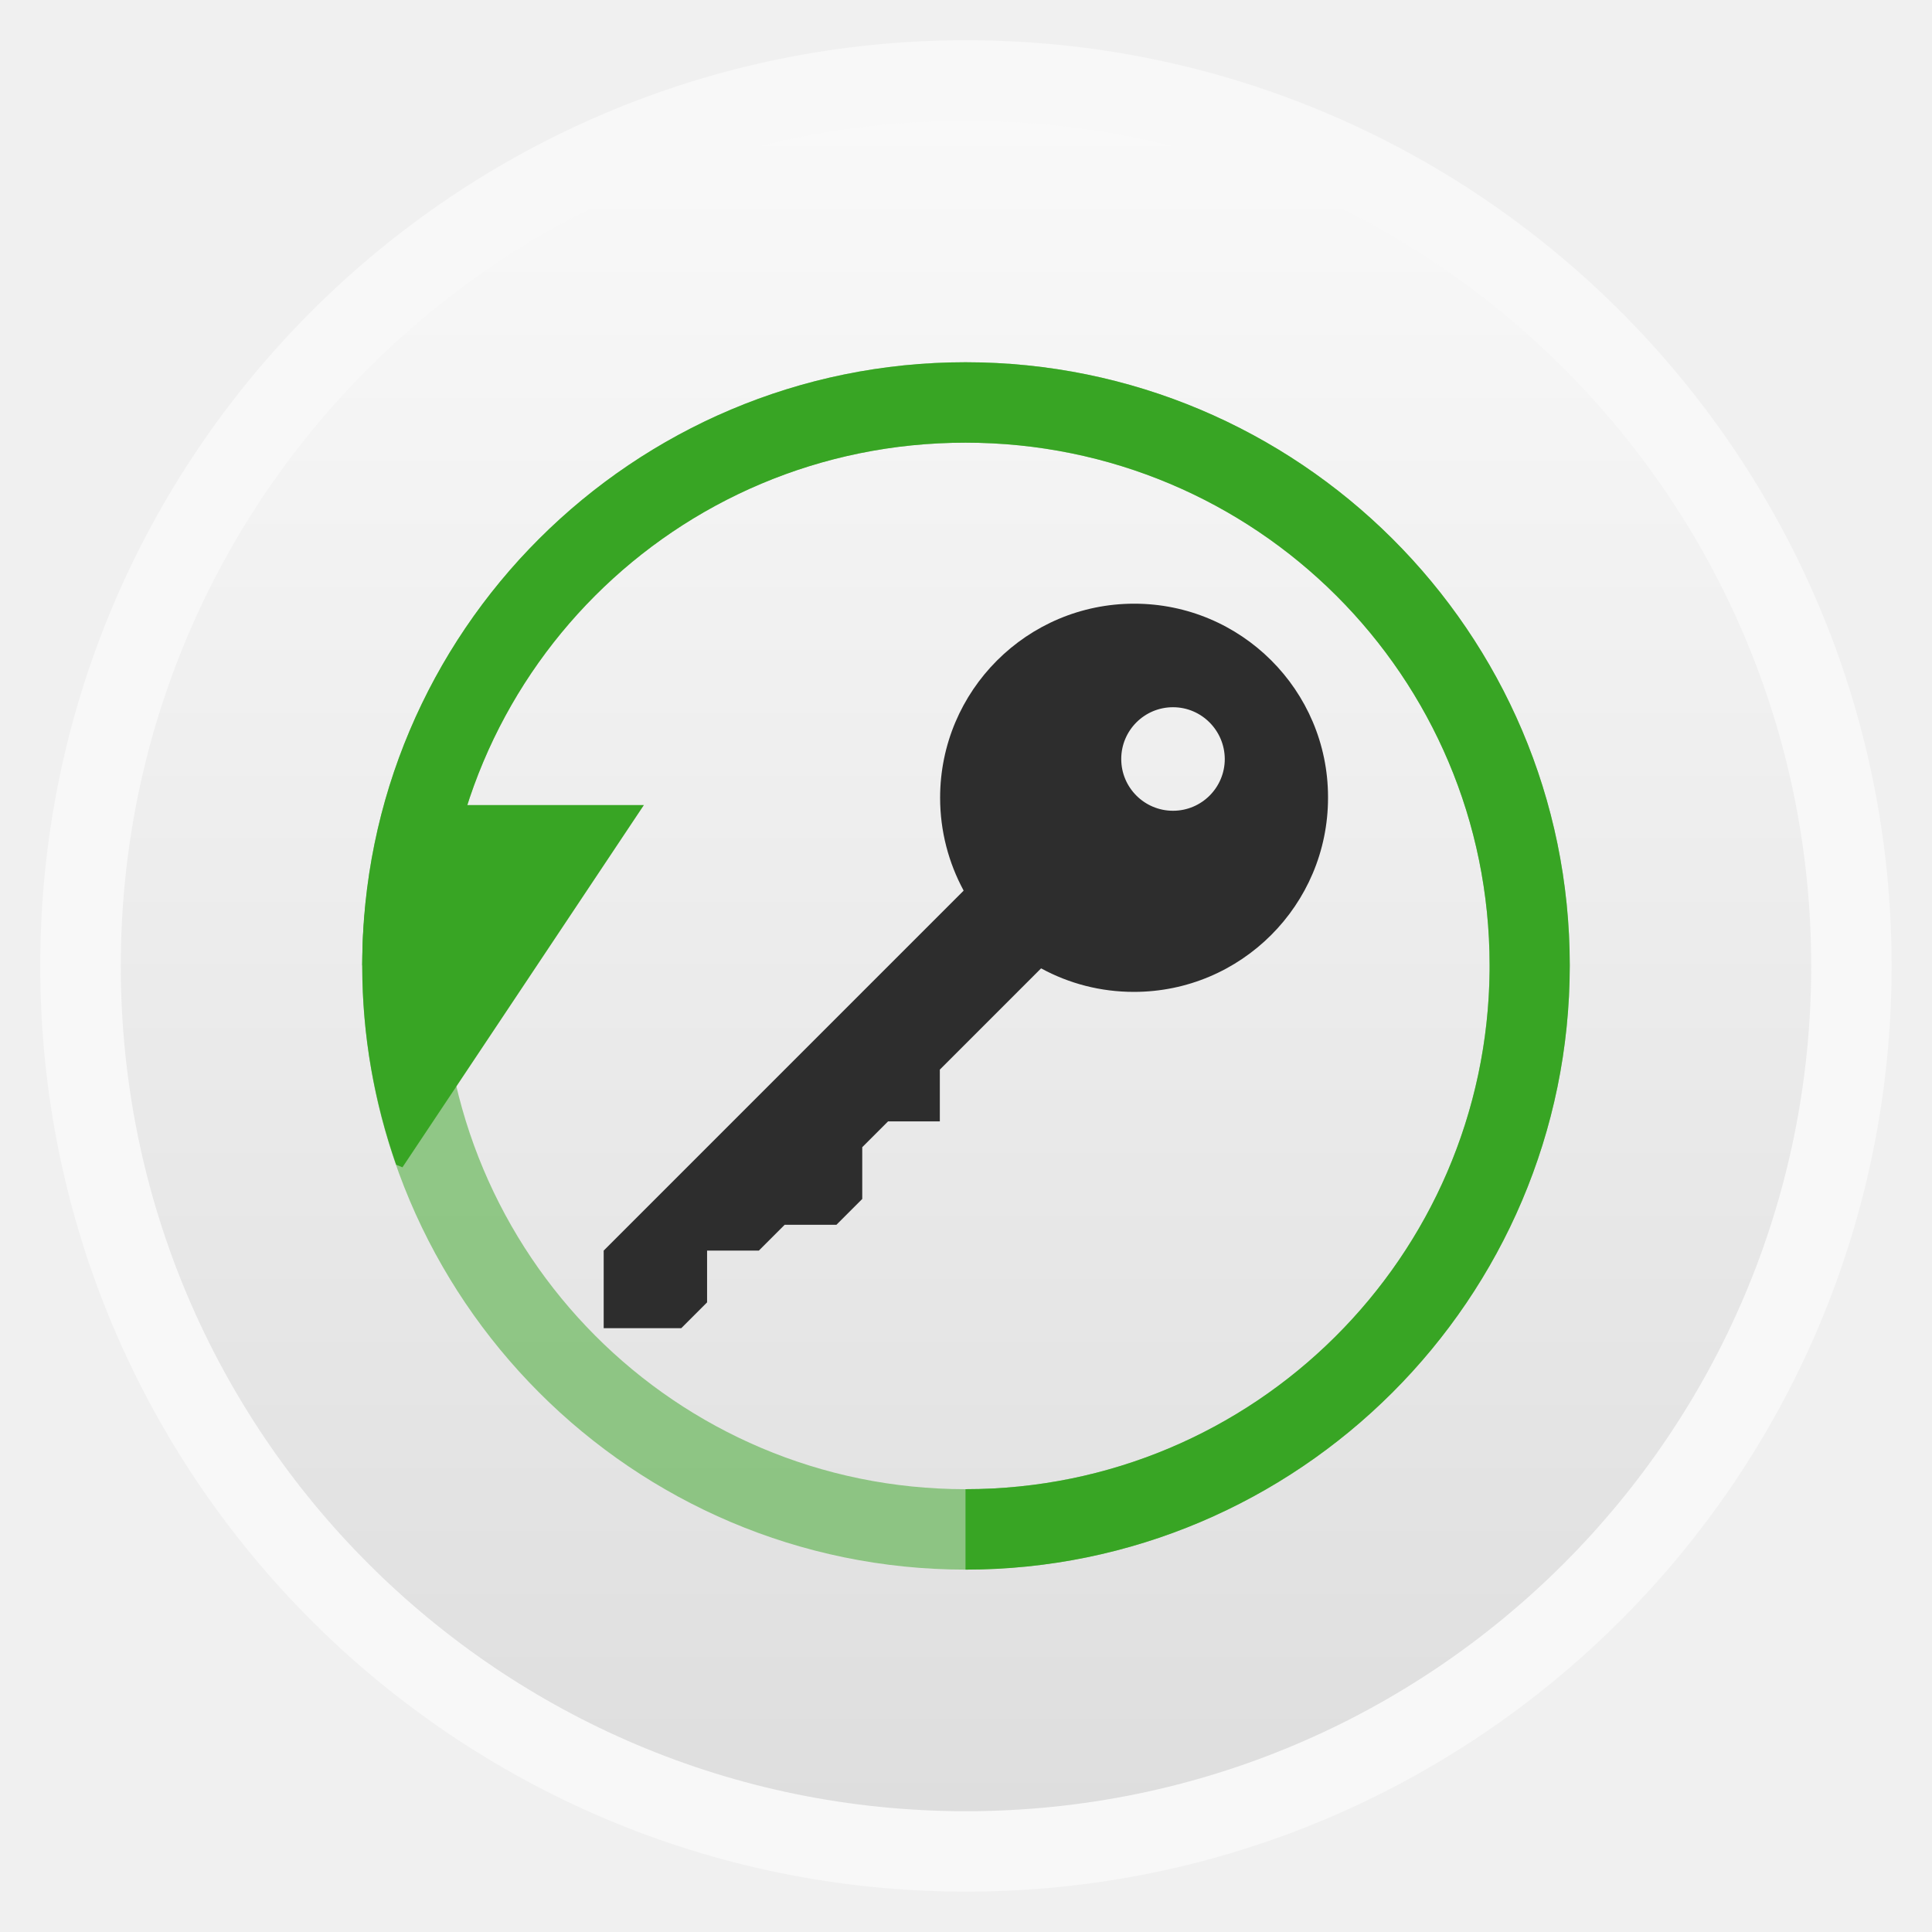
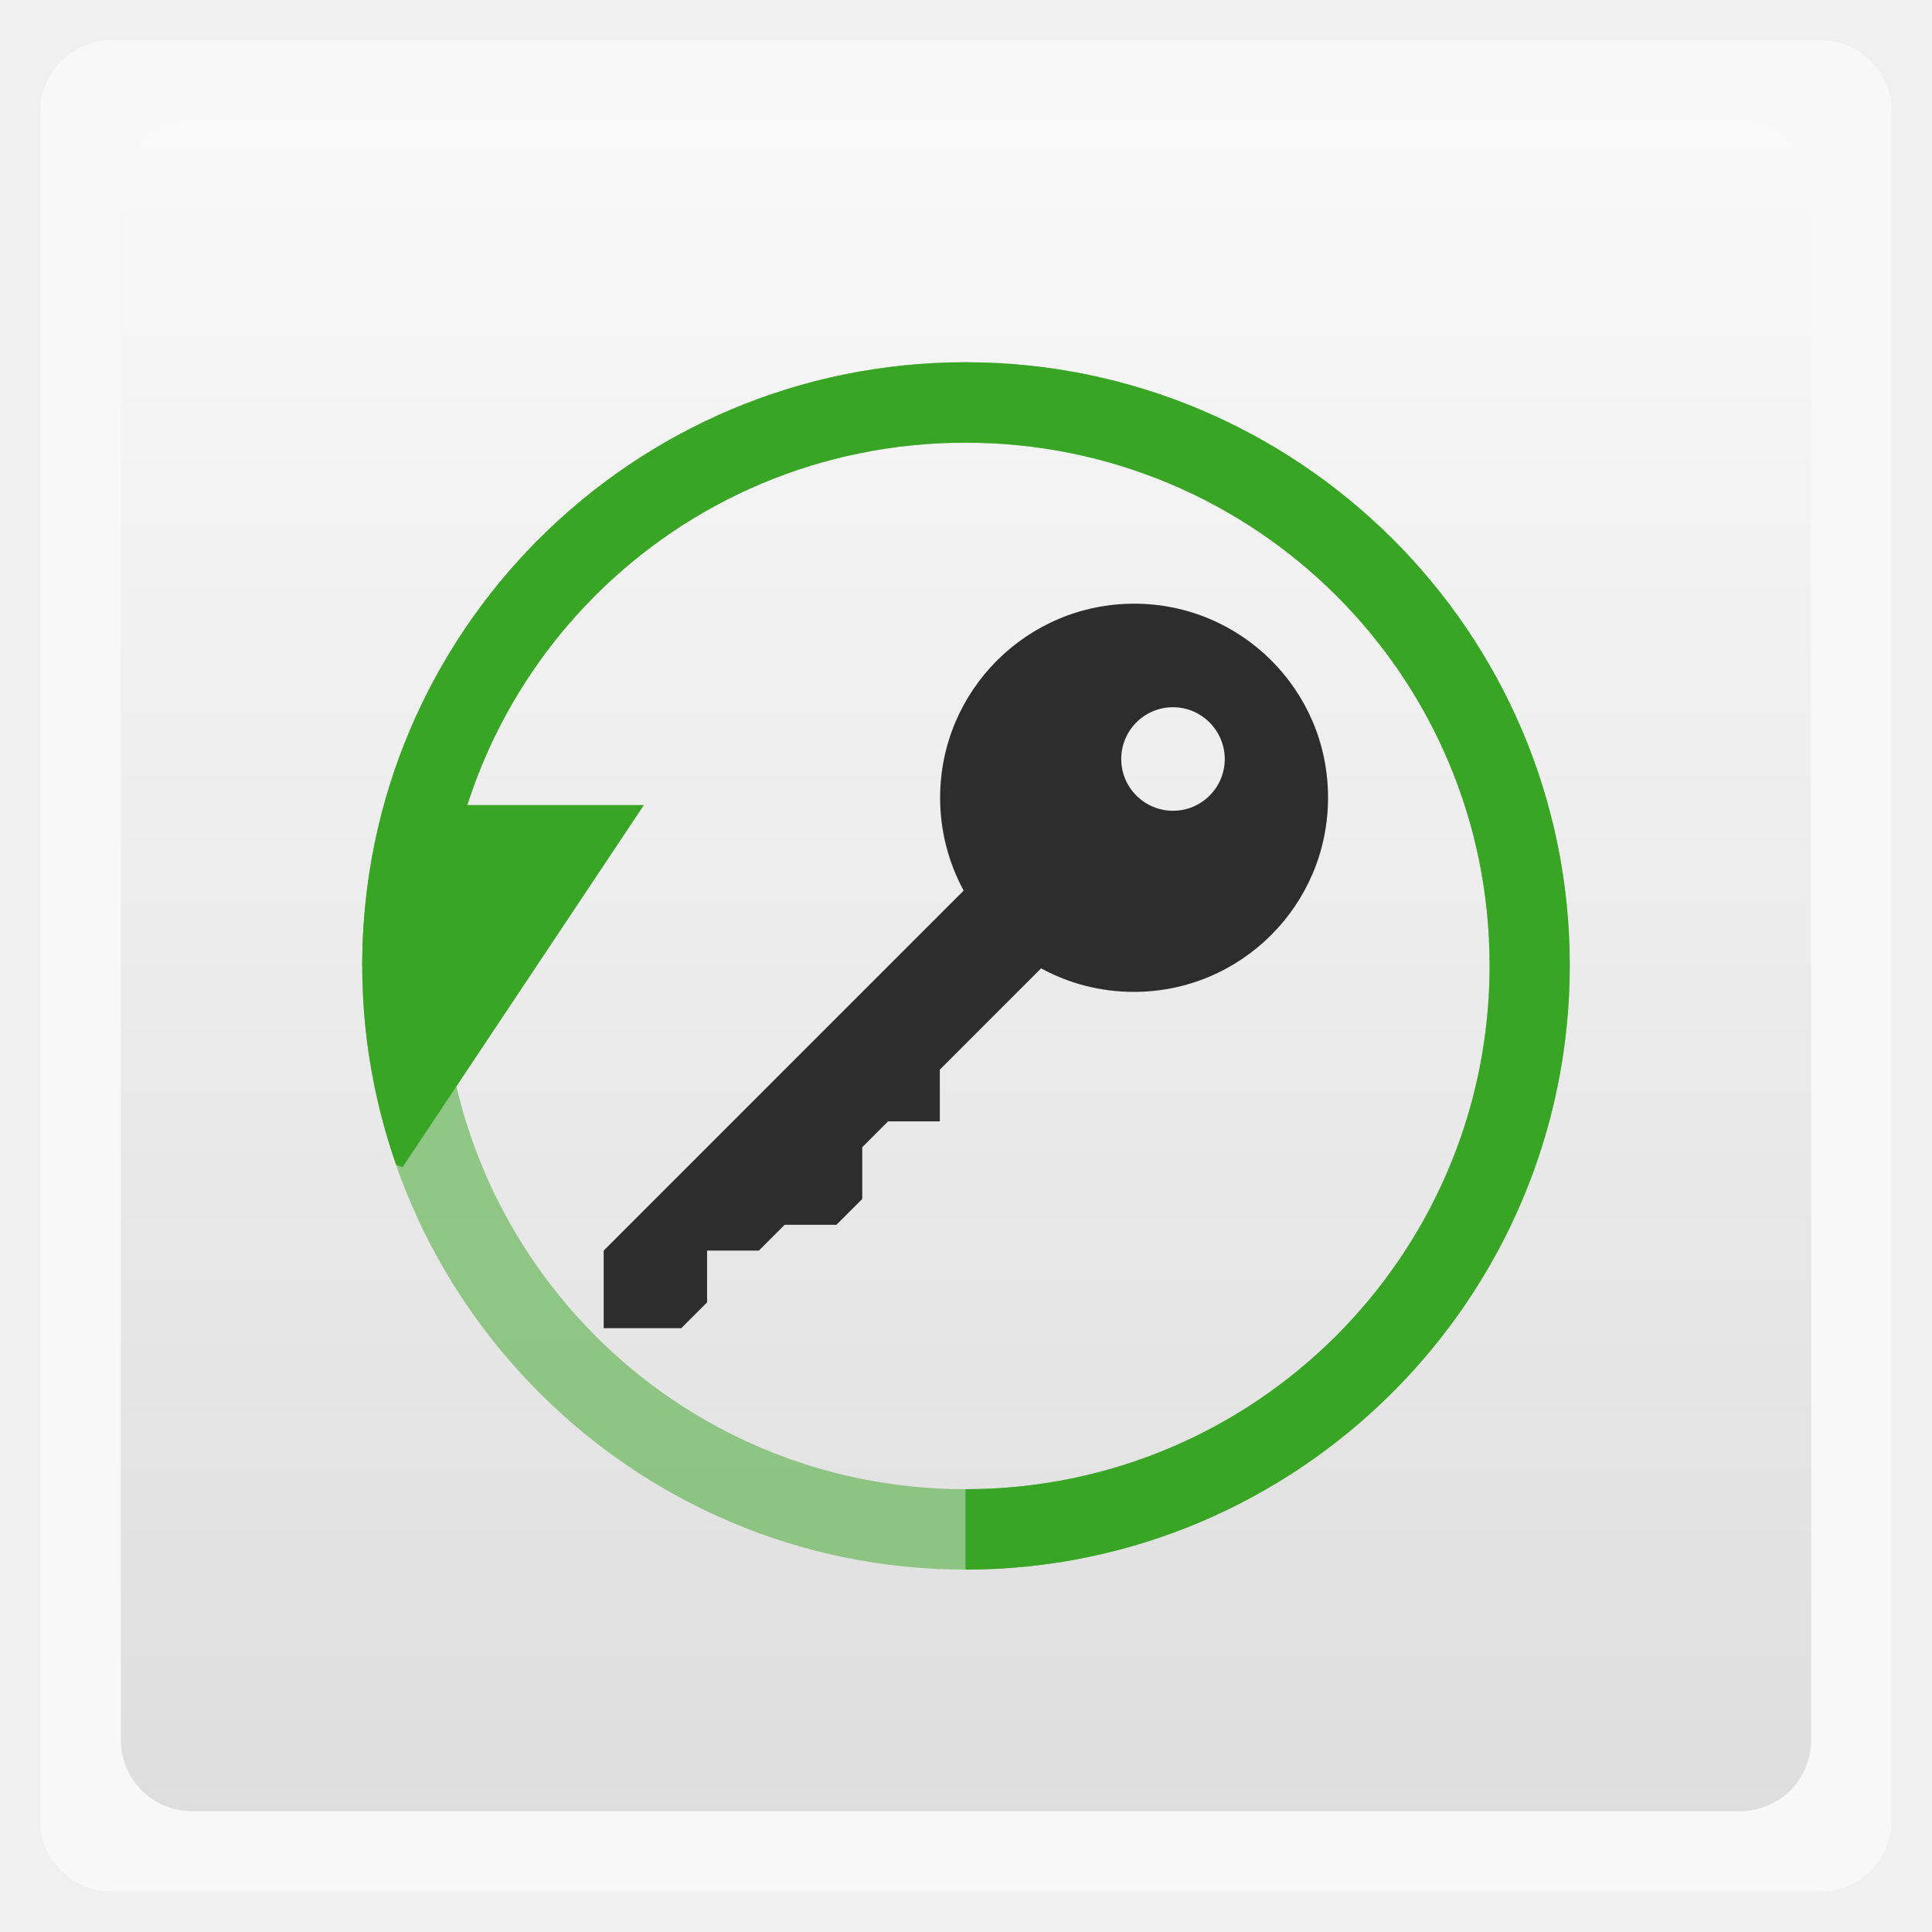
<svg xmlns="http://www.w3.org/2000/svg" xmlns:xlink="http://www.w3.org/1999/xlink" width="48" viewBox="0 0 13.547 13.547" height="48">
  <defs>
    <linearGradient id="0">
      <stop stop-color="#dedede" />
      <stop offset="1" stop-color="#f9f9f9" />
    </linearGradient>
    <linearGradient xlink:href="#0" id="1" gradientUnits="userSpaceOnUse" gradientTransform="matrix(1.10525,0,0,1.10525,-134.2785,-295.7614)" y1="279.1" x2="0" y2="268.33" />
  </defs>
-   <rect height="12.982" rx="6.491" y="0.282" x="0.282" width="12.982" opacity="0.5" fill="#ffffff" fill-rule="evenodd" />
-   <rect height="11.853" rx="5.926" y="0.847" x="0.847" width="11.853" fill="url(#1)" fill-rule="evenodd" />
+   <rect height="12.982" rx="0.5" y="0.282" x="0.282" width="12.982" opacity="0.5" fill="#ffffff" fill-rule="evenodd" />
+   <rect height="11.853" rx="0.5" y="0.847" x="0.847" width="11.853" fill="url(#1)" fill-rule="evenodd" />
  <path d="m 6.77,2.54 c -2.332,0 -4.23,1.891 -4.23,4.229 0,2.339 1.898,4.237 4.23,4.237 2.332,0 4.237,-1.898 4.237,-4.237 0,-2.339 -1.905,-4.229 -4.237,-4.229 z m 0,0.564 c 2.035,0 3.675,1.64 3.675,3.665 0,2.025 -1.64,3.673 -3.675,3.673 -2.035,0 -3.668,-1.648 -3.668,-3.673 0,-2.025 1.632,-3.665 3.668,-3.665 z" opacity="0.5" color="#000000" fill="#38a524" />
  <path d="m 6.77,2.54 c -2.332,0 -4.23,1.891 -4.23,4.229 l 0.562,0 c 0,-2.025 1.632,-3.665 3.668,-3.665 2.035,0 3.675,1.64 3.675,3.665 l 0,0.039 c -0.021,2.007 -1.653,3.634 -3.675,3.634 l 0,0.564 c 2.332,0 4.237,-1.898 4.237,-4.237 0,-2.339 -1.905,-4.229 -4.237,-4.229 z" color="#000000" fill="#38a524" />
  <path d="m 2.699,5.645 c -0.099,0.359 -0.159,0.738 -0.159,1.129 0,0.488 0.086,0.957 0.238,1.393 l 0.044,0.018 1.693,-2.54 -1.817,0 z" fill="#38a524" />
  <path d="m 7.953,4.233 c -0.751,0 -1.361,0.609 -1.361,1.361 0,0.235 0.06,0.456 0.164,0.649 3.921e-4,5.123e-4 -3.92e-4,0.002 0,0.003 l -2.523,2.523 0,0.544 0.544,0 0.181,-0.181 0,-0.363 0.363,0 0.181,-0.181 0.363,0 0.181,-0.181 0,-0.363 0.181,-0.181 0.363,0 0,-0.363 0.709,-0.709 c 7.28e-4,3.918e-4 0.002,-3.92e-4 0.003,0 0.193,0.105 0.414,0.164 0.649,0.164 0.751,0 1.361,-0.609 1.361,-1.361 l 0,-0.006 C 9.311,4.839 8.702,4.233 7.953,4.233 z M 8.225,4.959 c 0.2,0 0.362,0.163 0.363,0.363 0,0.2 -0.162,0.363 -0.363,0.363 -0.2,0 -0.363,-0.162 -0.363,-0.363 0,-0.2 0.162,-0.363 0.363,-0.363 z" fill="#2d2d2d" />
</svg>
